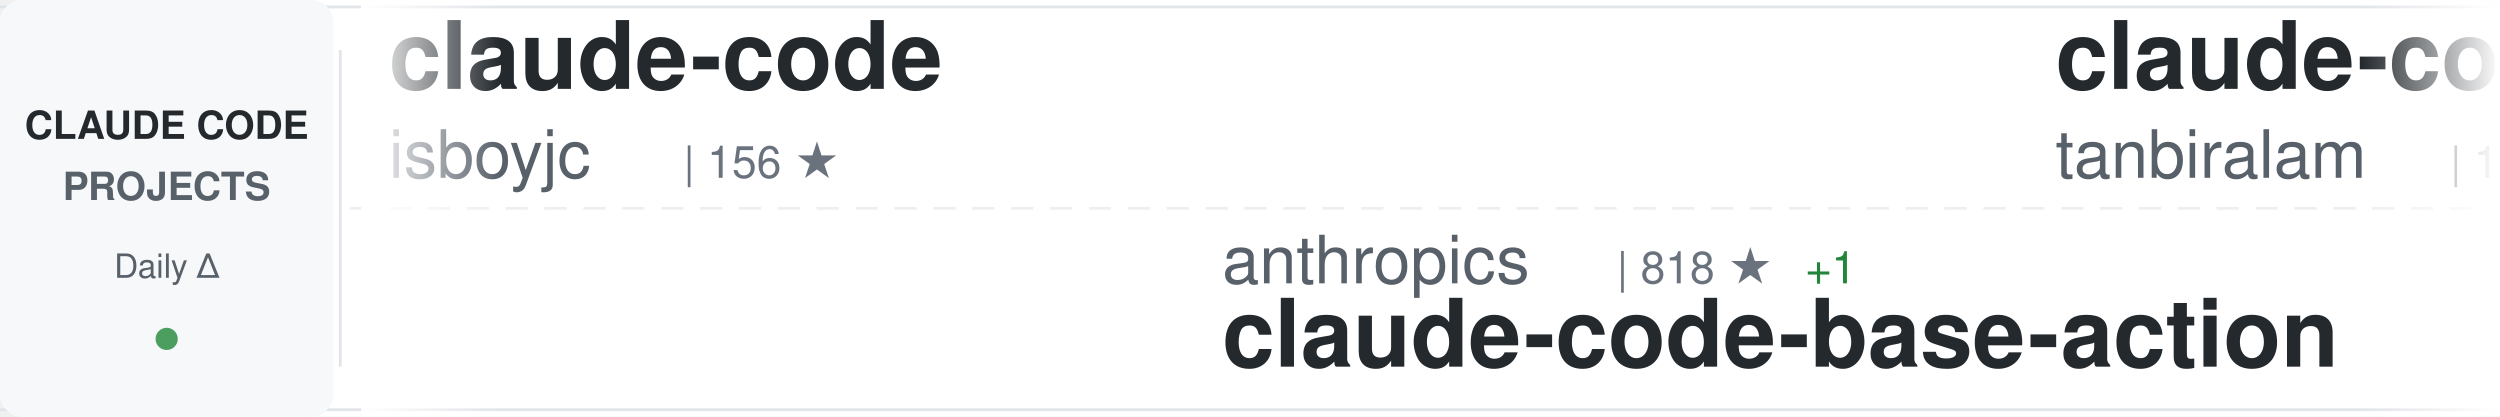
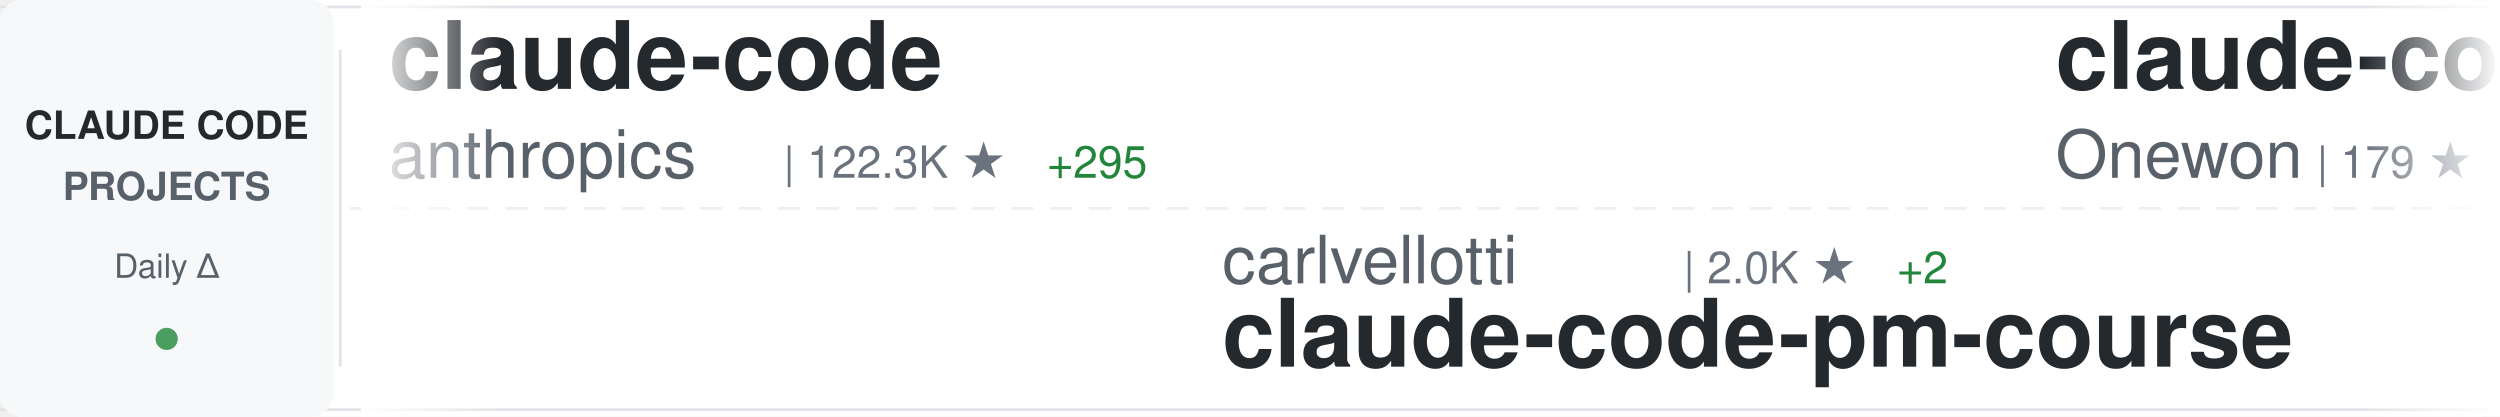
<svg xmlns="http://www.w3.org/2000/svg" width="900" height="150">
  <defs>
    <linearGradient id="awesomeLeftFade" x1="0%" y1="0%" x2="100%" y2="0%">
      <stop offset="0%" style="stop-color:#ffffff;stop-opacity:1" />
      <stop offset="100%" style="stop-color:#ffffff;stop-opacity:0" />
    </linearGradient>
    <linearGradient id="awesomeRightFade" x1="0%" y1="0%" x2="100%" y2="0%">
      <stop offset="0%" style="stop-color:#ffffff;stop-opacity:0" />
      <stop offset="100%" style="stop-color:#ffffff;stop-opacity:1" />
    </linearGradient>
  </defs>
  <rect width="900" height="150" fill="#ffffff" rx="8" />
  <rect x="0" y="2" width="900" height="1" fill="#e1e4e8" />
  <rect x="0" y="147" width="900" height="1" fill="#e1e4e8" />
  <line x1="0" y1="75" x2="900" y2="75" stroke="#e1e4e8" stroke-width="1" stroke-dasharray="8 6" opacity="0.6" />
  <rect x="0" y="0" width="120" height="150" fill="#f6f8fa" rx="8" />
  <text x="60" y="50" font-family="-apple-system, BlinkMacSystemFont, 'Segoe UI', Helvetica, Arial, sans-serif" font-size="14" font-weight="600" fill="#24292e" text-anchor="middle">CLAUDE CODE</text>
  <text x="60" y="72" font-family="-apple-system, BlinkMacSystemFont, 'Segoe UI', Helvetica, Arial, sans-serif" font-size="14" font-weight="600" fill="#586069" text-anchor="middle">PROJECTS</text>
  <text x="60" y="100" font-family="-apple-system, BlinkMacSystemFont, 'Segoe UI', Helvetica, Arial, sans-serif" font-size="12" font-weight="500" fill="#586069" text-anchor="middle">Daily Δ</text>
  <circle cx="60" cy="122" r="4" fill="#22863a" opacity="0.8" />
  <rect x="122" y="18" width="1" height="114" fill="#e1e4e8" />
  <clipPath id="awesomeTickerClip">
    <rect x="130" y="0" width="770" height="150" />
  </clipPath>
  <g clip-path="url(#awesomeTickerClip)">
    <g id="awesomeTickerItems">
      <animateTransform attributeName="transform" attributeType="XML" type="translate" from="0 0" to="-3000 0" dur="54s" repeatCount="indefinite" />
      <g transform="translate(0, 0)">
        <text x="140" y="32" font-family="-apple-system, BlinkMacSystemFont, 'Segoe UI', Helvetica, Arial, sans-serif" font-size="34" font-weight="600" fill="#24292e">claude-code</text>
-         <text x="140" y="64" font-family="-apple-system, BlinkMacSystemFont, 'Segoe UI', Helvetica, Arial, sans-serif" font-size="24" font-weight="400" fill="#586069">isboyjc</text>
-         <text x="246" y="64" font-family="-apple-system, BlinkMacSystemFont, 'Segoe UI', Helvetica, Arial, sans-serif" font-size="16" font-weight="500" fill="#6a737d">| 156 ★</text>
+         <text x="140" y="64" font-family="-apple-system, BlinkMacSystemFont, 'Segoe UI', Helvetica, Arial, sans-serif" font-size="24" font-weight="400" fill="#586069">anthropics</text>
+         <text x="282" y="64" font-family="-apple-system, BlinkMacSystemFont, 'Segoe UI', Helvetica, Arial, sans-serif" font-size="16" font-weight="500" fill="#6a737d">| 122.3K ★</text>
+         <text x="377" y="64" font-family="-apple-system, BlinkMacSystemFont, 'Segoe UI', Helvetica, Arial, sans-serif" font-size="16" font-weight="500" fill="#22863a"> +295</text>
      </g>
      <g transform="translate(300, 0)">
-         <text x="140" y="102" font-family="-apple-system, BlinkMacSystemFont, 'Segoe UI', Helvetica, Arial, sans-serif" font-size="24" font-weight="400" fill="#586069">anthropics</text>
-         <text x="282" y="102" font-family="-apple-system, BlinkMacSystemFont, 'Segoe UI', Helvetica, Arial, sans-serif" font-size="16" font-weight="500" fill="#6a737d">| 818 ★</text>
-         <text x="350" y="102" font-family="-apple-system, BlinkMacSystemFont, 'Segoe UI', Helvetica, Arial, sans-serif" font-size="16" font-weight="500" fill="#22863a"> +1</text>
-         <text x="140" y="132" font-family="-apple-system, BlinkMacSystemFont, 'Segoe UI', Helvetica, Arial, sans-serif" font-size="34" font-weight="600" fill="#24292e">claude-code-base-action</text>
+         <text x="140" y="102" font-family="-apple-system, BlinkMacSystemFont, 'Segoe UI', Helvetica, Arial, sans-serif" font-size="24" font-weight="400" fill="#586069">carlvellotti</text>
+         <text x="306" y="102" font-family="-apple-system, BlinkMacSystemFont, 'Segoe UI', Helvetica, Arial, sans-serif" font-size="16" font-weight="500" fill="#6a737d">| 2.0K ★</text>
+         <text x="383" y="102" font-family="-apple-system, BlinkMacSystemFont, 'Segoe UI', Helvetica, Arial, sans-serif" font-size="16" font-weight="500" fill="#22863a"> +2</text>
+         <text x="140" y="132" font-family="-apple-system, BlinkMacSystemFont, 'Segoe UI', Helvetica, Arial, sans-serif" font-size="34" font-weight="600" fill="#24292e">claude-code-pm-course</text>
      </g>
      <g transform="translate(600, 0)">
        <text x="140" y="32" font-family="-apple-system, BlinkMacSystemFont, 'Segoe UI', Helvetica, Arial, sans-serif" font-size="34" font-weight="600" fill="#24292e">claude-code</text>
-         <text x="140" y="64" font-family="-apple-system, BlinkMacSystemFont, 'Segoe UI', Helvetica, Arial, sans-serif" font-size="24" font-weight="400" fill="#586069">tanbiralam</text>
-         <text x="282" y="64" font-family="-apple-system, BlinkMacSystemFont, 'Segoe UI', Helvetica, Arial, sans-serif" font-size="16" font-weight="500" fill="#6a737d">| 1.6K ★</text>
-         <text x="359" y="64" font-family="-apple-system, BlinkMacSystemFont, 'Segoe UI', Helvetica, Arial, sans-serif" font-size="16" font-weight="500" fill="#22863a"> +4</text>
+         <text x="140" y="64" font-family="-apple-system, BlinkMacSystemFont, 'Segoe UI', Helvetica, Arial, sans-serif" font-size="24" font-weight="400" fill="#586069">Onewon</text>
+         <text x="234" y="64" font-family="-apple-system, BlinkMacSystemFont, 'Segoe UI', Helvetica, Arial, sans-serif" font-size="16" font-weight="500" fill="#6a737d">| 179 ★</text>
      </g>
      <g transform="translate(900, 0)">
-         <text x="140" y="102" font-family="-apple-system, BlinkMacSystemFont, 'Segoe UI', Helvetica, Arial, sans-serif" font-size="24" font-weight="400" fill="#586069">shareAI-lab</text>
-         <text x="294" y="102" font-family="-apple-system, BlinkMacSystemFont, 'Segoe UI', Helvetica, Arial, sans-serif" font-size="16" font-weight="500" fill="#6a737d">| 59.5K ★</text>
-         <text x="380" y="102" font-family="-apple-system, BlinkMacSystemFont, 'Segoe UI', Helvetica, Arial, sans-serif" font-size="16" font-weight="500" fill="#22863a"> +164</text>
-         <text x="140" y="132" font-family="-apple-system, BlinkMacSystemFont, 'Segoe UI', Helvetica, Arial, sans-serif" font-size="34" font-weight="600" fill="#24292e">learn-claude-code</text>
+         <text x="140" y="102" font-family="-apple-system, BlinkMacSystemFont, 'Segoe UI', Helvetica, Arial, sans-serif" font-size="24" font-weight="400" fill="#586069">farion1231</text>
+         <text x="282" y="102" font-family="-apple-system, BlinkMacSystemFont, 'Segoe UI', Helvetica, Arial, sans-serif" font-size="16" font-weight="500" fill="#6a737d">| 66.3K ★</text>
+         <text x="368" y="102" font-family="-apple-system, BlinkMacSystemFont, 'Segoe UI', Helvetica, Arial, sans-serif" font-size="16" font-weight="500" fill="#22863a"> +1.2K</text>
+         <text x="140" y="132" font-family="-apple-system, BlinkMacSystemFont, 'Segoe UI', Helvetica, Arial, sans-serif" font-size="34" font-weight="600" fill="#24292e">cc-switch</text>
      </g>
      <g transform="translate(1200, 0)">
-         <text x="140" y="32" font-family="-apple-system, BlinkMacSystemFont, 'Segoe UI', Helvetica, Arial, sans-serif" font-size="34" font-weight="600" fill="#24292e">claude-code-source-code</text>
-         <text x="140" y="64" font-family="-apple-system, BlinkMacSystemFont, 'Segoe UI', Helvetica, Arial, sans-serif" font-size="24" font-weight="400" fill="#586069">777genius</text>
-         <text x="270" y="64" font-family="-apple-system, BlinkMacSystemFont, 'Segoe UI', Helvetica, Arial, sans-serif" font-size="16" font-weight="500" fill="#6a737d">| 910 ★</text>
-         <text x="338" y="64" font-family="-apple-system, BlinkMacSystemFont, 'Segoe UI', Helvetica, Arial, sans-serif" font-size="16" font-weight="500" fill="#22863a"> +1</text>
+         <text x="140" y="32" font-family="-apple-system, BlinkMacSystemFont, 'Segoe UI', Helvetica, Arial, sans-serif" font-size="34" font-weight="600" fill="#24292e">claude-code-analysis</text>
+         <text x="140" y="64" font-family="-apple-system, BlinkMacSystemFont, 'Segoe UI', Helvetica, Arial, sans-serif" font-size="24" font-weight="400" fill="#586069">liuup</text>
+         <text x="222" y="64" font-family="-apple-system, BlinkMacSystemFont, 'Segoe UI', Helvetica, Arial, sans-serif" font-size="16" font-weight="500" fill="#6a737d">| 2.4K ★</text>
+         <text x="299" y="64" font-family="-apple-system, BlinkMacSystemFont, 'Segoe UI', Helvetica, Arial, sans-serif" font-size="16" font-weight="500" fill="#22863a"> +19</text>
      </g>
      <g transform="translate(1500, 0)">
-         <text x="140" y="102" font-family="-apple-system, BlinkMacSystemFont, 'Segoe UI', Helvetica, Arial, sans-serif" font-size="24" font-weight="400" fill="#586069">AICoderTudou</text>
-         <text x="306" y="102" font-family="-apple-system, BlinkMacSystemFont, 'Segoe UI', Helvetica, Arial, sans-serif" font-size="16" font-weight="500" fill="#6a737d">| 498 ★</text>
-         <text x="374" y="102" font-family="-apple-system, BlinkMacSystemFont, 'Segoe UI', Helvetica, Arial, sans-serif" font-size="16" font-weight="500" fill="#22863a"> +1</text>
-         <text x="140" y="132" font-family="-apple-system, BlinkMacSystemFont, 'Segoe UI', Helvetica, Arial, sans-serif" font-size="34" font-weight="600" fill="#24292e">claude-code-tudou</text>
+         <text x="140" y="102" font-family="-apple-system, BlinkMacSystemFont, 'Segoe UI', Helvetica, Arial, sans-serif" font-size="24" font-weight="400" fill="#586069">sickn33</text>
+         <text x="246" y="102" font-family="-apple-system, BlinkMacSystemFont, 'Segoe UI', Helvetica, Arial, sans-serif" font-size="16" font-weight="500" fill="#6a737d">| 37.1K ★</text>
+         <text x="332" y="102" font-family="-apple-system, BlinkMacSystemFont, 'Segoe UI', Helvetica, Arial, sans-serif" font-size="16" font-weight="500" fill="#22863a"> +102</text>
+         <text x="140" y="132" font-family="-apple-system, BlinkMacSystemFont, 'Segoe UI', Helvetica, Arial, sans-serif" font-size="34" font-weight="600" fill="#24292e">antigravity-awesome-skil...</text>
      </g>
      <g transform="translate(1800, 0)">
-         <text x="140" y="32" font-family="-apple-system, BlinkMacSystemFont, 'Segoe UI', Helvetica, Arial, sans-serif" font-size="34" font-weight="600" fill="#24292e">claude-plugins-official</text>
-         <text x="140" y="64" font-family="-apple-system, BlinkMacSystemFont, 'Segoe UI', Helvetica, Arial, sans-serif" font-size="24" font-weight="400" fill="#586069">anthropics</text>
-         <text x="282" y="64" font-family="-apple-system, BlinkMacSystemFont, 'Segoe UI', Helvetica, Arial, sans-serif" font-size="16" font-weight="500" fill="#6a737d">| 19.0K ★</text>
-         <text x="368" y="64" font-family="-apple-system, BlinkMacSystemFont, 'Segoe UI', Helvetica, Arial, sans-serif" font-size="16" font-weight="500" fill="#22863a"> +64</text>
+         <text x="140" y="32" font-family="-apple-system, BlinkMacSystemFont, 'Segoe UI', Helvetica, Arial, sans-serif" font-size="34" font-weight="600" fill="#24292e">claude-code-reverse</text>
+         <text x="140" y="64" font-family="-apple-system, BlinkMacSystemFont, 'Segoe UI', Helvetica, Arial, sans-serif" font-size="24" font-weight="400" fill="#586069">Yuyz0112</text>
+         <text x="258" y="64" font-family="-apple-system, BlinkMacSystemFont, 'Segoe UI', Helvetica, Arial, sans-serif" font-size="16" font-weight="500" fill="#6a737d">| 2.4K ★</text>
      </g>
      <g transform="translate(2100, 0)">
-         <text x="140" y="102" font-family="-apple-system, BlinkMacSystemFont, 'Segoe UI', Helvetica, Arial, sans-serif" font-size="24" font-weight="400" fill="#586069">edmund-io</text>
-         <text x="270" y="102" font-family="-apple-system, BlinkMacSystemFont, 'Segoe UI', Helvetica, Arial, sans-serif" font-size="16" font-weight="500" fill="#6a737d">| 1.4K ★</text>
-         <text x="347" y="102" font-family="-apple-system, BlinkMacSystemFont, 'Segoe UI', Helvetica, Arial, sans-serif" font-size="16" font-weight="500" fill="#22863a"> +3</text>
-         <text x="140" y="132" font-family="-apple-system, BlinkMacSystemFont, 'Segoe UI', Helvetica, Arial, sans-serif" font-size="34" font-weight="600" fill="#24292e">edmunds-claude-code</text>
+         <text x="140" y="102" font-family="-apple-system, BlinkMacSystemFont, 'Segoe UI', Helvetica, Arial, sans-serif" font-size="24" font-weight="400" fill="#586069">lorryjovens-hub</text>
+         <text x="342" y="102" font-family="-apple-system, BlinkMacSystemFont, 'Segoe UI', Helvetica, Arial, sans-serif" font-size="16" font-weight="500" fill="#6a737d">| 1.6K ★</text>
+         <text x="419" y="102" font-family="-apple-system, BlinkMacSystemFont, 'Segoe UI', Helvetica, Arial, sans-serif" font-size="16" font-weight="500" fill="#22863a"> +7</text>
+         <text x="140" y="132" font-family="-apple-system, BlinkMacSystemFont, 'Segoe UI', Helvetica, Arial, sans-serif" font-size="34" font-weight="600" fill="#24292e">claude-code-rust</text>
      </g>
      <g transform="translate(2400, 0)">
-         <text x="140" y="32" font-family="-apple-system, BlinkMacSystemFont, 'Segoe UI', Helvetica, Arial, sans-serif" font-size="34" font-weight="600" fill="#24292e">claude-code</text>
-         <text x="140" y="64" font-family="-apple-system, BlinkMacSystemFont, 'Segoe UI', Helvetica, Arial, sans-serif" font-size="24" font-weight="400" fill="#586069">codeaashu</text>
-         <text x="270" y="64" font-family="-apple-system, BlinkMacSystemFont, 'Segoe UI', Helvetica, Arial, sans-serif" font-size="16" font-weight="500" fill="#6a737d">| 2.5K ★</text>
-         <text x="347" y="64" font-family="-apple-system, BlinkMacSystemFont, 'Segoe UI', Helvetica, Arial, sans-serif" font-size="16" font-weight="500" fill="#22863a"> +13</text>
+         <text x="140" y="32" font-family="-apple-system, BlinkMacSystemFont, 'Segoe UI', Helvetica, Arial, sans-serif" font-size="34" font-weight="600" fill="#24292e">claude-code-templates</text>
+         <text x="140" y="64" font-family="-apple-system, BlinkMacSystemFont, 'Segoe UI', Helvetica, Arial, sans-serif" font-size="24" font-weight="400" fill="#586069">davila7</text>
+         <text x="246" y="64" font-family="-apple-system, BlinkMacSystemFont, 'Segoe UI', Helvetica, Arial, sans-serif" font-size="16" font-weight="500" fill="#6a737d">| 27.1K ★</text>
+         <text x="332" y="64" font-family="-apple-system, BlinkMacSystemFont, 'Segoe UI', Helvetica, Arial, sans-serif" font-size="16" font-weight="500" fill="#22863a"> +45</text>
      </g>
      <g transform="translate(2700, 0)">
-         <text x="140" y="102" font-family="-apple-system, BlinkMacSystemFont, 'Segoe UI', Helvetica, Arial, sans-serif" font-size="24" font-weight="400" fill="#586069">Windy3f3f3f3f</text>
-         <text x="318" y="102" font-family="-apple-system, BlinkMacSystemFont, 'Segoe UI', Helvetica, Arial, sans-serif" font-size="16" font-weight="500" fill="#6a737d">| 2.3K ★</text>
-         <text x="395" y="102" font-family="-apple-system, BlinkMacSystemFont, 'Segoe UI', Helvetica, Arial, sans-serif" font-size="16" font-weight="500" fill="#22863a"> +14</text>
-         <text x="140" y="132" font-family="-apple-system, BlinkMacSystemFont, 'Segoe UI', Helvetica, Arial, sans-serif" font-size="34" font-weight="600" fill="#24292e">how-claude-code-works</text>
+         <text x="140" y="102" font-family="-apple-system, BlinkMacSystemFont, 'Segoe UI', Helvetica, Arial, sans-serif" font-size="24" font-weight="400" fill="#586069">Pimzino</text>
+         <text x="246" y="102" font-family="-apple-system, BlinkMacSystemFont, 'Segoe UI', Helvetica, Arial, sans-serif" font-size="16" font-weight="500" fill="#6a737d">| 3.7K ★</text>
+         <text x="323" y="102" font-family="-apple-system, BlinkMacSystemFont, 'Segoe UI', Helvetica, Arial, sans-serif" font-size="16" font-weight="500" fill="#22863a"> +3</text>
+         <text x="140" y="132" font-family="-apple-system, BlinkMacSystemFont, 'Segoe UI', Helvetica, Arial, sans-serif" font-size="34" font-weight="600" fill="#24292e">claude-code-spec-workflo...</text>
      </g>
      <g transform="translate(3000, 0)">
        <text x="140" y="32" font-family="-apple-system, BlinkMacSystemFont, 'Segoe UI', Helvetica, Arial, sans-serif" font-size="34" font-weight="600" fill="#24292e">claude-code</text>
-         <text x="140" y="64" font-family="-apple-system, BlinkMacSystemFont, 'Segoe UI', Helvetica, Arial, sans-serif" font-size="24" font-weight="400" fill="#586069">isboyjc</text>
-         <text x="246" y="64" font-family="-apple-system, BlinkMacSystemFont, 'Segoe UI', Helvetica, Arial, sans-serif" font-size="16" font-weight="500" fill="#6a737d">| 156 ★</text>
+         <text x="140" y="64" font-family="-apple-system, BlinkMacSystemFont, 'Segoe UI', Helvetica, Arial, sans-serif" font-size="24" font-weight="400" fill="#586069">anthropics</text>
+         <text x="282" y="64" font-family="-apple-system, BlinkMacSystemFont, 'Segoe UI', Helvetica, Arial, sans-serif" font-size="16" font-weight="500" fill="#6a737d">| 122.3K ★</text>
+         <text x="377" y="64" font-family="-apple-system, BlinkMacSystemFont, 'Segoe UI', Helvetica, Arial, sans-serif" font-size="16" font-weight="500" fill="#22863a"> +295</text>
      </g>
      <g transform="translate(3300, 0)">
-         <text x="140" y="102" font-family="-apple-system, BlinkMacSystemFont, 'Segoe UI', Helvetica, Arial, sans-serif" font-size="24" font-weight="400" fill="#586069">anthropics</text>
-         <text x="282" y="102" font-family="-apple-system, BlinkMacSystemFont, 'Segoe UI', Helvetica, Arial, sans-serif" font-size="16" font-weight="500" fill="#6a737d">| 818 ★</text>
-         <text x="350" y="102" font-family="-apple-system, BlinkMacSystemFont, 'Segoe UI', Helvetica, Arial, sans-serif" font-size="16" font-weight="500" fill="#22863a"> +1</text>
-         <text x="140" y="132" font-family="-apple-system, BlinkMacSystemFont, 'Segoe UI', Helvetica, Arial, sans-serif" font-size="34" font-weight="600" fill="#24292e">claude-code-base-action</text>
+         <text x="140" y="102" font-family="-apple-system, BlinkMacSystemFont, 'Segoe UI', Helvetica, Arial, sans-serif" font-size="24" font-weight="400" fill="#586069">carlvellotti</text>
+         <text x="306" y="102" font-family="-apple-system, BlinkMacSystemFont, 'Segoe UI', Helvetica, Arial, sans-serif" font-size="16" font-weight="500" fill="#6a737d">| 2.0K ★</text>
+         <text x="383" y="102" font-family="-apple-system, BlinkMacSystemFont, 'Segoe UI', Helvetica, Arial, sans-serif" font-size="16" font-weight="500" fill="#22863a"> +2</text>
+         <text x="140" y="132" font-family="-apple-system, BlinkMacSystemFont, 'Segoe UI', Helvetica, Arial, sans-serif" font-size="34" font-weight="600" fill="#24292e">claude-code-pm-course</text>
      </g>
      <g transform="translate(3600, 0)">
        <text x="140" y="32" font-family="-apple-system, BlinkMacSystemFont, 'Segoe UI', Helvetica, Arial, sans-serif" font-size="34" font-weight="600" fill="#24292e">claude-code</text>
-         <text x="140" y="64" font-family="-apple-system, BlinkMacSystemFont, 'Segoe UI', Helvetica, Arial, sans-serif" font-size="24" font-weight="400" fill="#586069">tanbiralam</text>
-         <text x="282" y="64" font-family="-apple-system, BlinkMacSystemFont, 'Segoe UI', Helvetica, Arial, sans-serif" font-size="16" font-weight="500" fill="#6a737d">| 1.6K ★</text>
-         <text x="359" y="64" font-family="-apple-system, BlinkMacSystemFont, 'Segoe UI', Helvetica, Arial, sans-serif" font-size="16" font-weight="500" fill="#22863a"> +4</text>
+         <text x="140" y="64" font-family="-apple-system, BlinkMacSystemFont, 'Segoe UI', Helvetica, Arial, sans-serif" font-size="24" font-weight="400" fill="#586069">Onewon</text>
+         <text x="234" y="64" font-family="-apple-system, BlinkMacSystemFont, 'Segoe UI', Helvetica, Arial, sans-serif" font-size="16" font-weight="500" fill="#6a737d">| 179 ★</text>
      </g>
      <g transform="translate(3900, 0)">
-         <text x="140" y="102" font-family="-apple-system, BlinkMacSystemFont, 'Segoe UI', Helvetica, Arial, sans-serif" font-size="24" font-weight="400" fill="#586069">shareAI-lab</text>
-         <text x="294" y="102" font-family="-apple-system, BlinkMacSystemFont, 'Segoe UI', Helvetica, Arial, sans-serif" font-size="16" font-weight="500" fill="#6a737d">| 59.5K ★</text>
-         <text x="380" y="102" font-family="-apple-system, BlinkMacSystemFont, 'Segoe UI', Helvetica, Arial, sans-serif" font-size="16" font-weight="500" fill="#22863a"> +164</text>
-         <text x="140" y="132" font-family="-apple-system, BlinkMacSystemFont, 'Segoe UI', Helvetica, Arial, sans-serif" font-size="34" font-weight="600" fill="#24292e">learn-claude-code</text>
+         <text x="140" y="102" font-family="-apple-system, BlinkMacSystemFont, 'Segoe UI', Helvetica, Arial, sans-serif" font-size="24" font-weight="400" fill="#586069">farion1231</text>
+         <text x="282" y="102" font-family="-apple-system, BlinkMacSystemFont, 'Segoe UI', Helvetica, Arial, sans-serif" font-size="16" font-weight="500" fill="#6a737d">| 66.3K ★</text>
+         <text x="368" y="102" font-family="-apple-system, BlinkMacSystemFont, 'Segoe UI', Helvetica, Arial, sans-serif" font-size="16" font-weight="500" fill="#22863a"> +1.2K</text>
+         <text x="140" y="132" font-family="-apple-system, BlinkMacSystemFont, 'Segoe UI', Helvetica, Arial, sans-serif" font-size="34" font-weight="600" fill="#24292e">cc-switch</text>
      </g>
    </g>
  </g>
  <rect x="130" y="0" width="50" height="150" fill="url(#awesomeLeftFade)" />
  <rect x="850" y="0" width="50" height="150" fill="url(#awesomeRightFade)" />
</svg>
